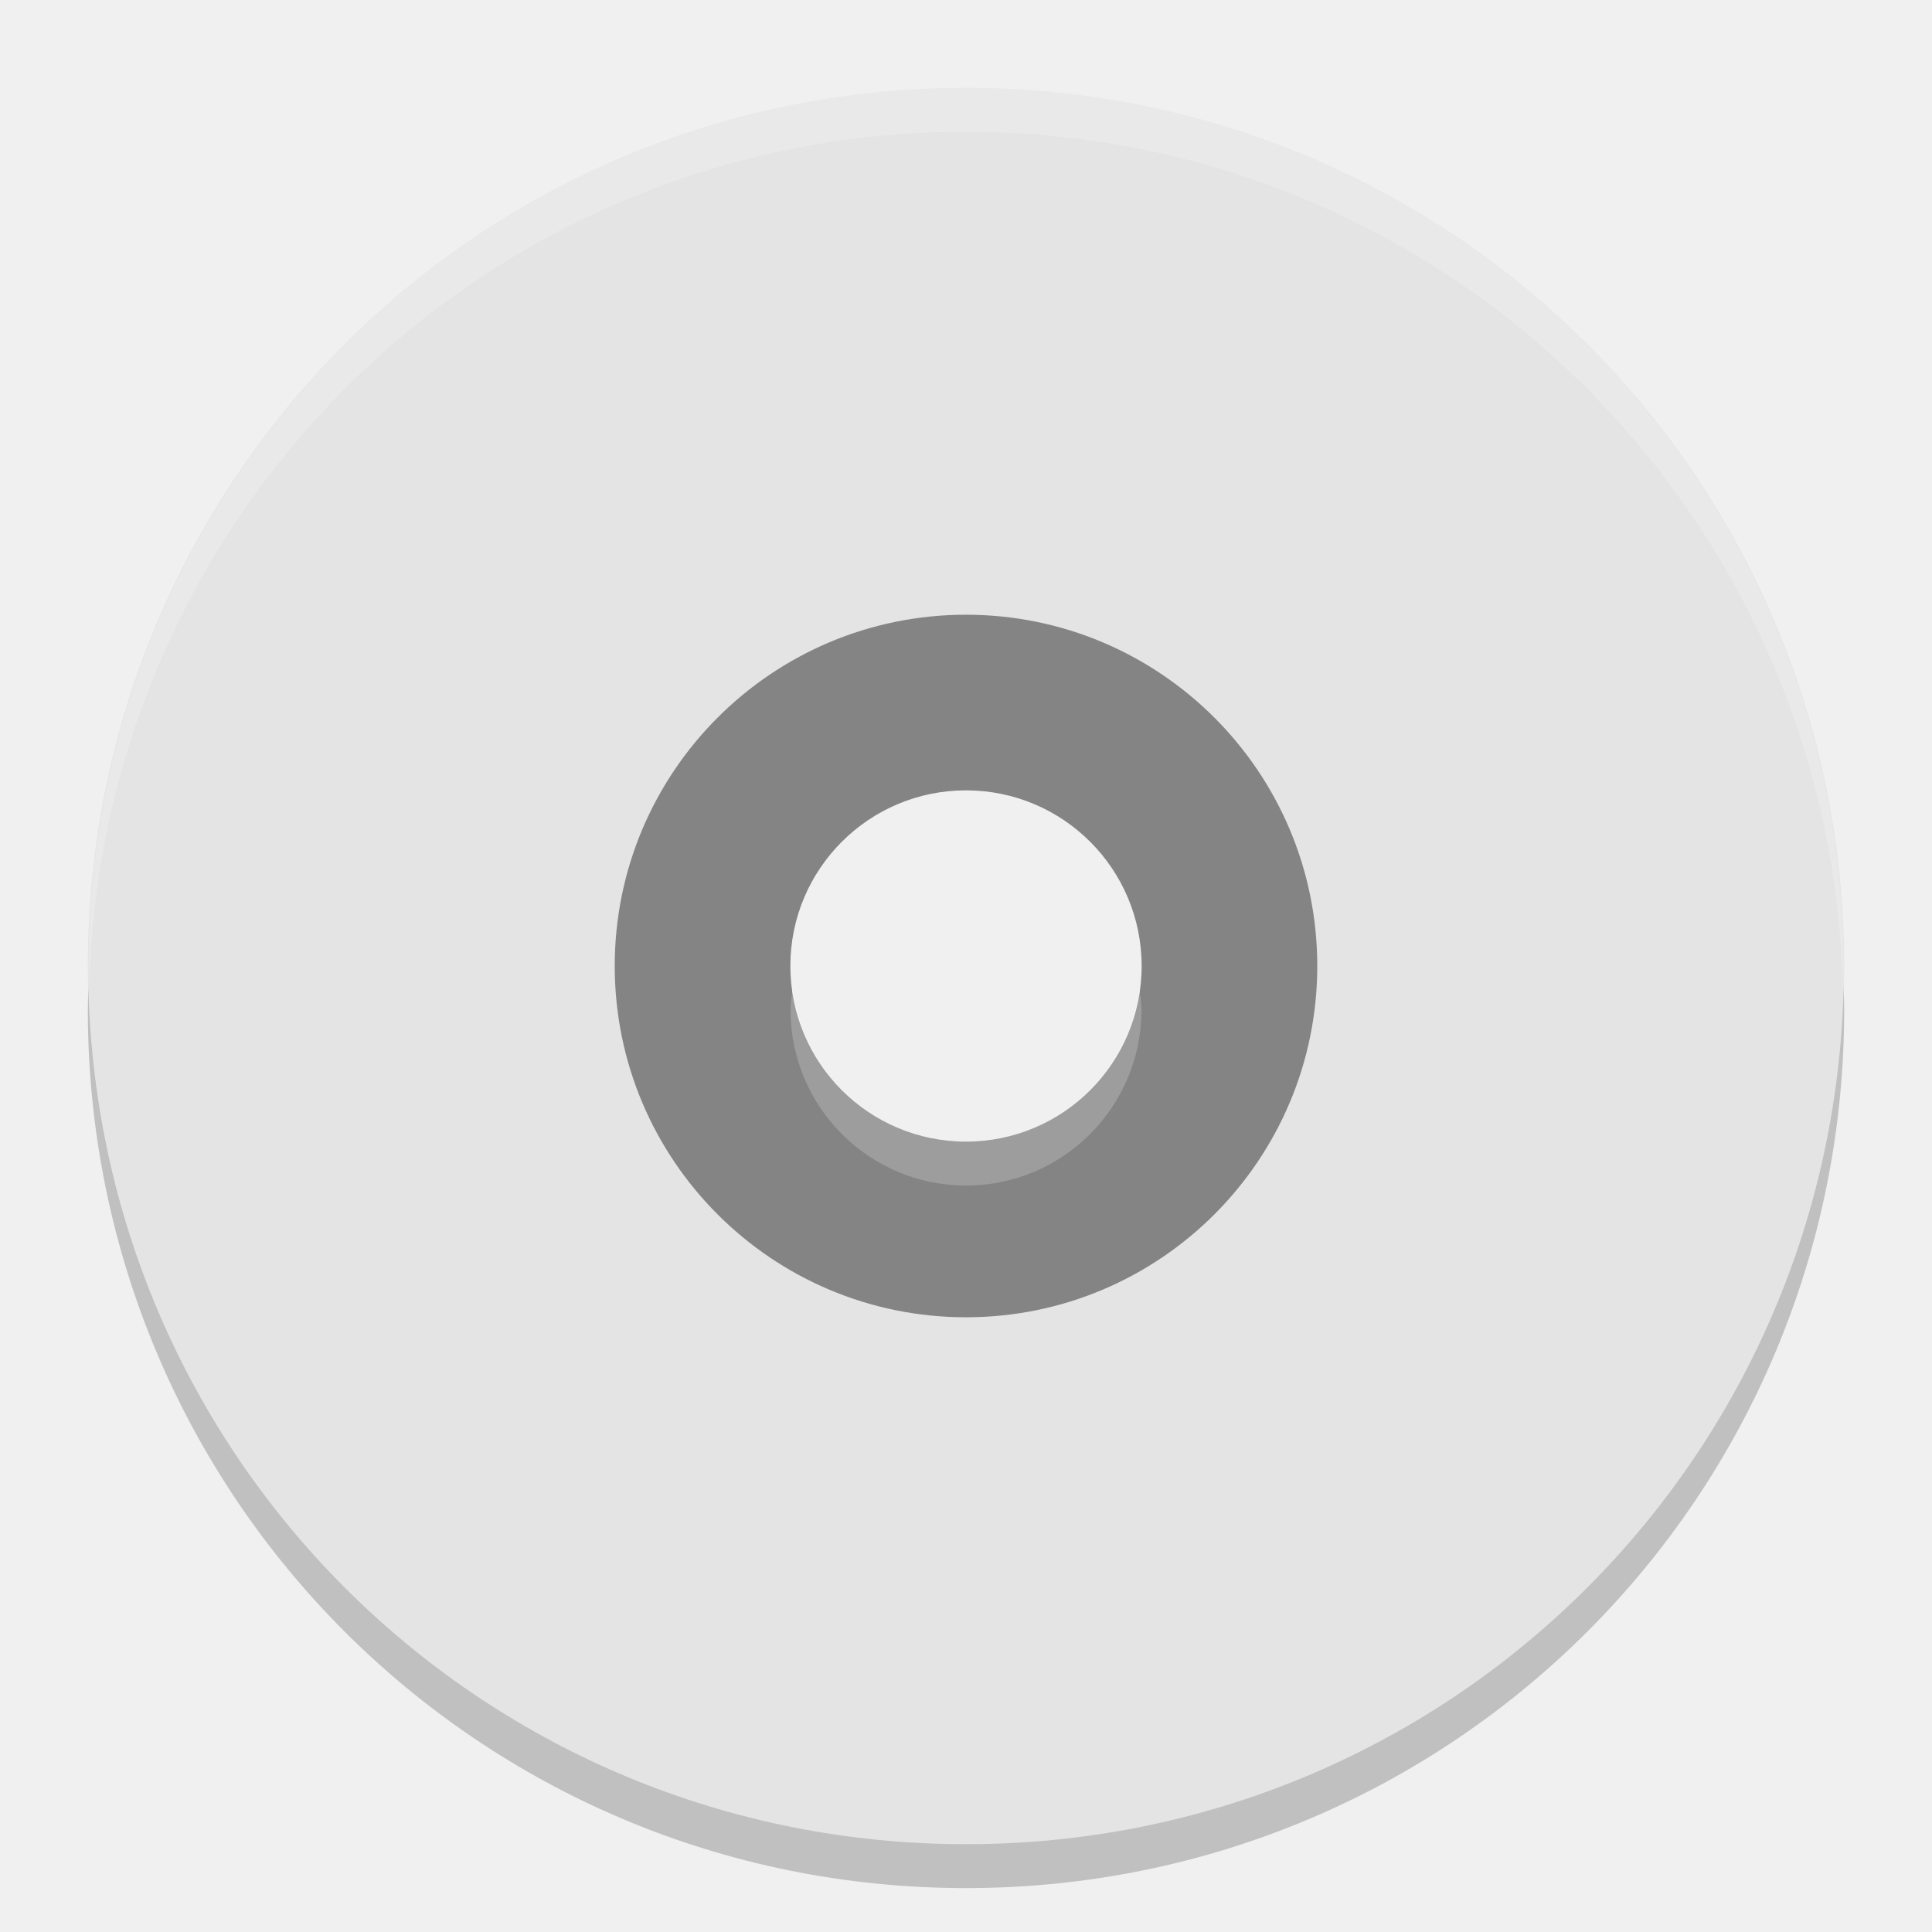
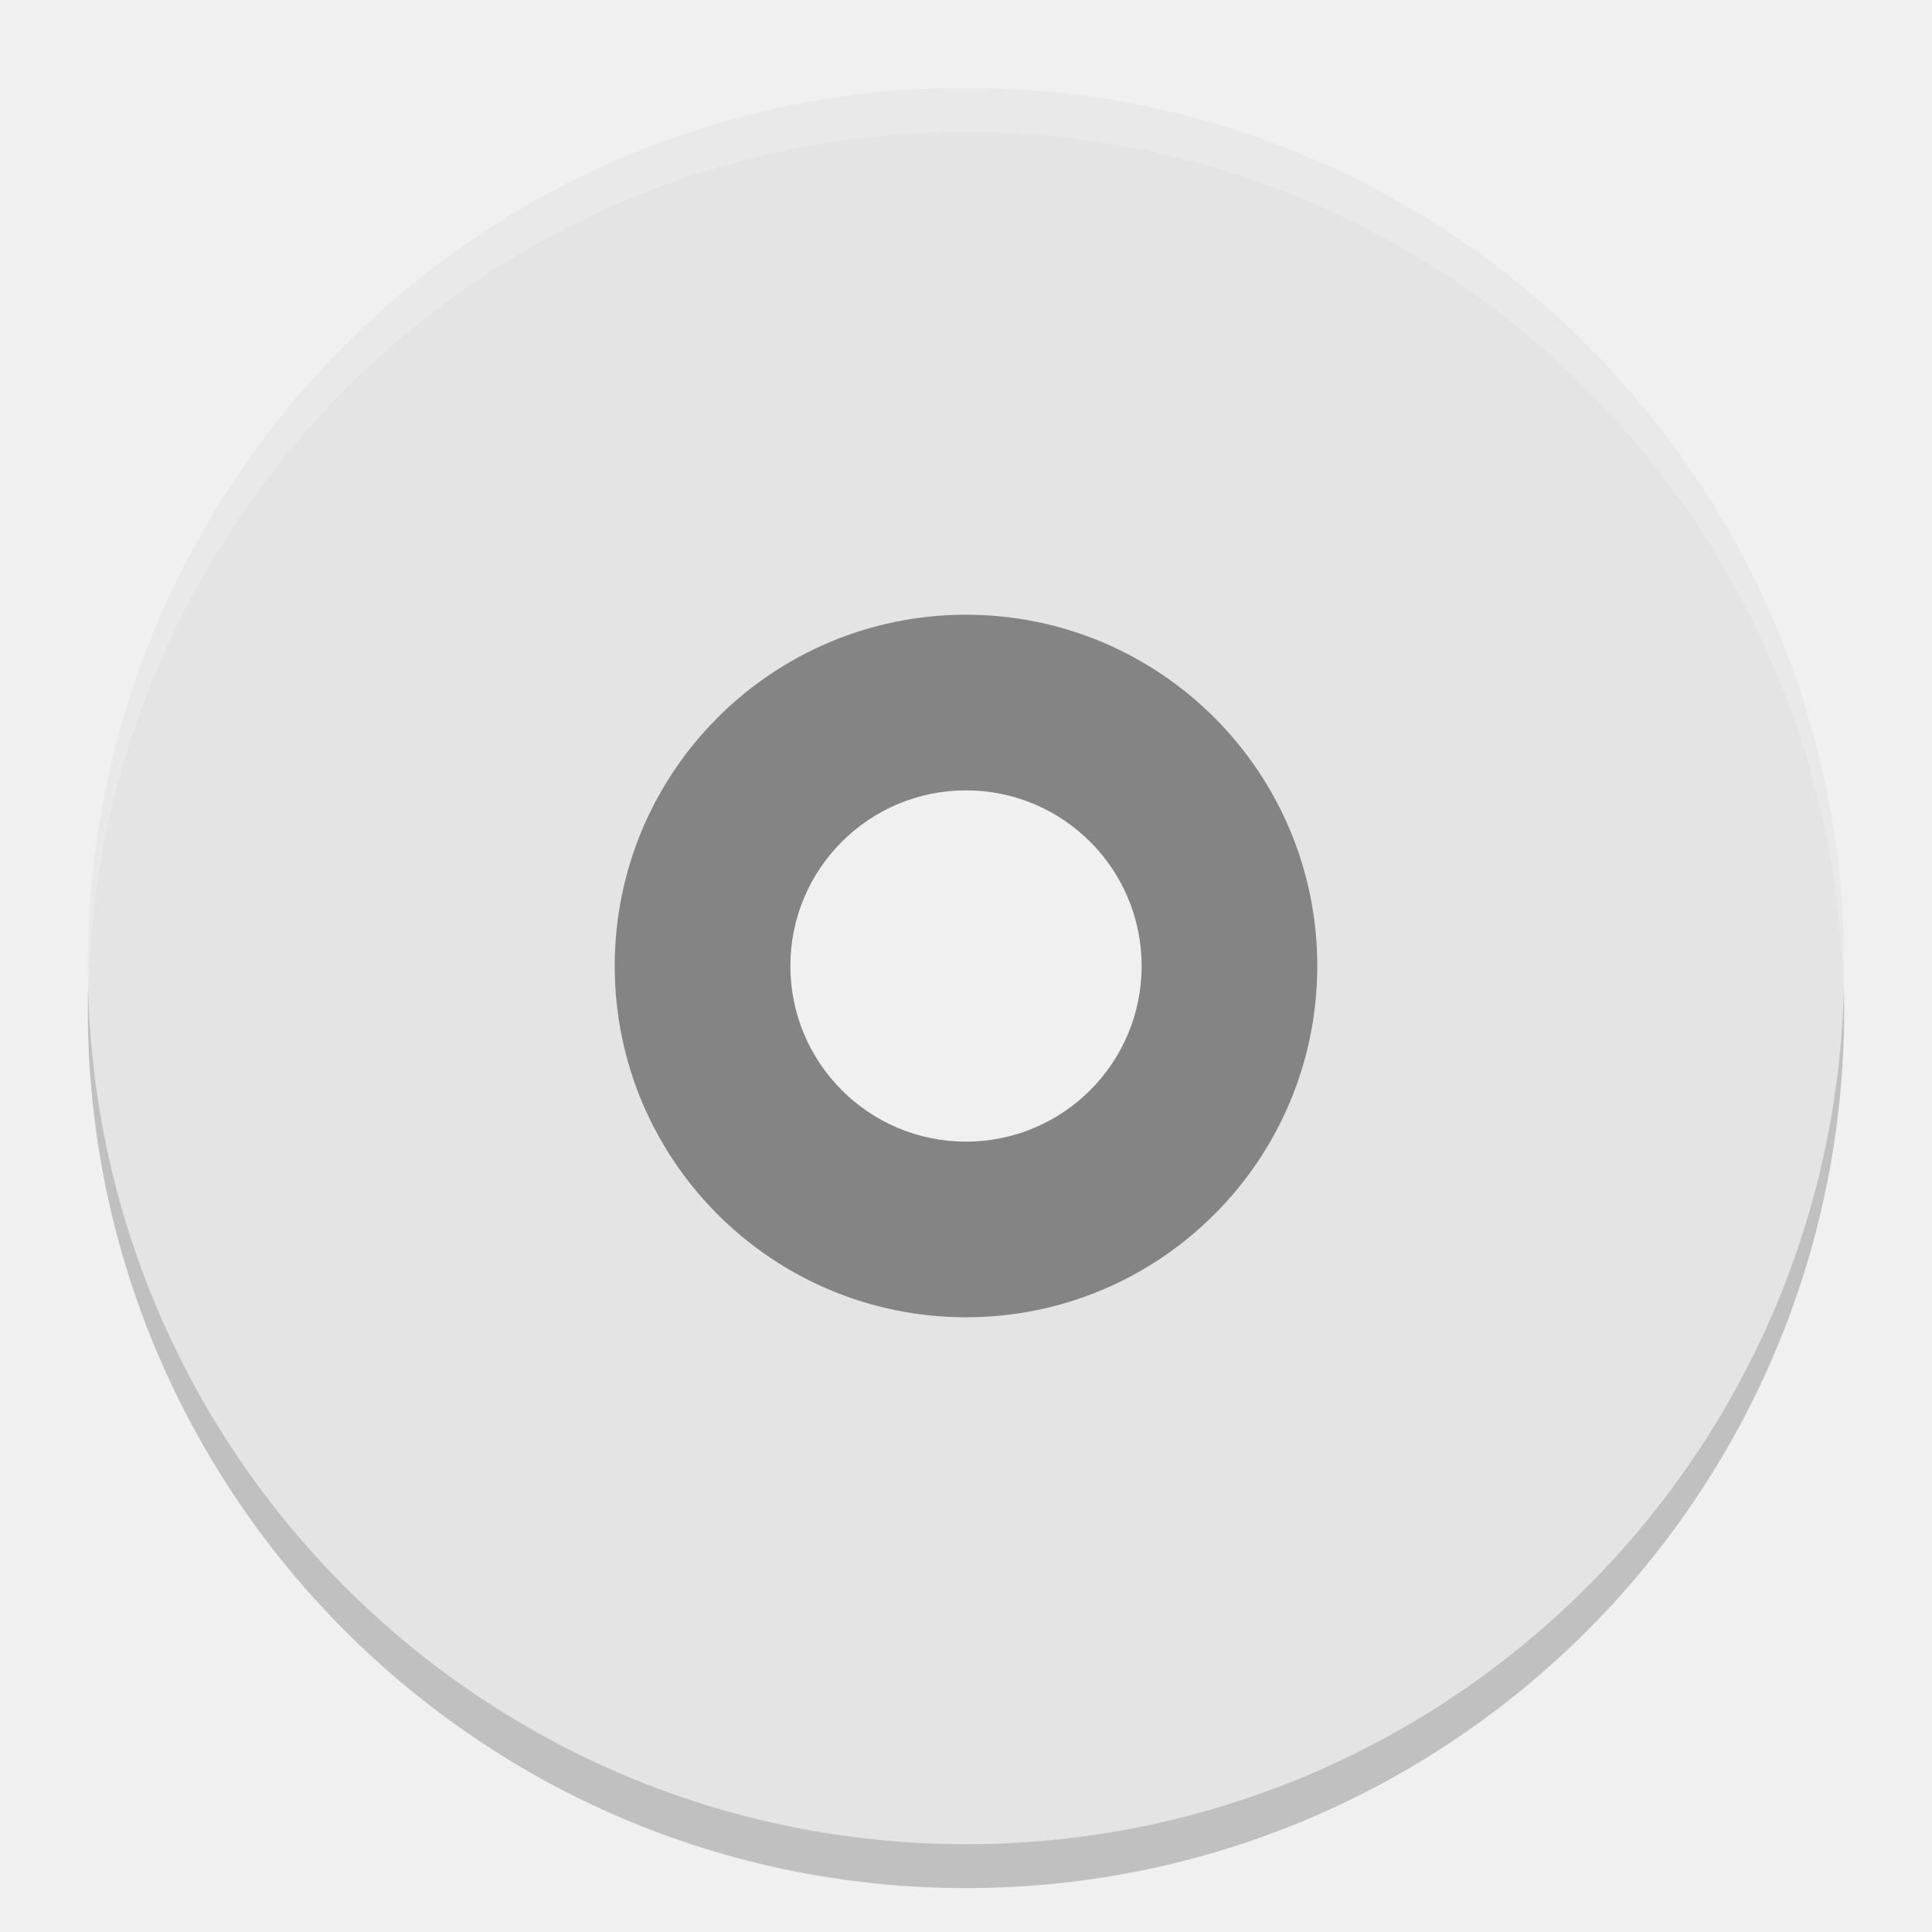
<svg xmlns="http://www.w3.org/2000/svg" width="22" height="22" version="1">
-   <path style="fill:#848484" d="m 11,6 a 5,5 0 0 0 -5,5 5,5 0 0 0 5,5 5,5 0 0 0 5,-5 5,5 0 0 0 -5,-5 z m 0,3 c 1.105,0 2,0.895 2,2 0,1.105 -0.895,2 -2,2 C 9.895,13 9,12.105 9,11 9,9.895 9.895,9 11,9 Z" />
-   <path style="fill:#e4e4e4" d="M 11,1 C 5.46,1 1,5.46 1,11 c 0,5.54 4.46,10 10,10 5.54,0 10,-4.46 10,-10 0,-5.54 -4.46,-10 -10,-10 z m 0,6 A 4,4 0 0 1 15,11 4,4 0 0 1 11,15 4,4 0 0 1 7,11 4,4 0 0 1 11,7 Z" />
-   <path style="opacity:0.2;fill:#ffffff" d="m 11,1 c 5.535,0 9.991,4.46 9.991,10 0,0.084 -0.004,0.167 -0.006,0.25 -0.132,-5.423 -4.534,-9.75 -9.985,-9.75 -5.451,0 -9.853,4.327 -9.985,9.75 C 1.013,11.167 1.01,11.084 1.01,11 c 0,-5.54 4.456,-10 9.991,-10 z m 1.973,10.25 c 0.01,0.083 0.025,0.164 0.025,0.25 0,1.105 -0.895,2 -1.998,2 -1.104,0 -1.998,-0.895 -1.998,-2 0,-0.086 0.015,-0.167 0.025,-0.25 0.124,0.985 0.955,1.75 1.973,1.75 1.018,0 1.849,-0.765 1.973,-1.75 z" />
-   <path style="opacity:0.2" d="m 1.006,11.25 c -0.002,0.084 -0.006,0.166 -0.006,0.25 0,5.54 4.46,10 10,10 5.54,0 10,-4.46 10,-10 0,-0.084 -0.004,-0.167 -0.006,-0.25 -0.132,5.423 -4.538,9.75 -9.994,9.75 -5.456,0 -9.862,-4.327 -9.994,-9.75 z" />
+   <g transform="translate(-1,-1)">
+     <path style="opacity:0.2" d="M 12,2.5 A 10,10 0 0 0 2,12.5 10,10 0 0 0 12,22.5 10,10 0 0 0 22,12.5 10,10 0 0 0 12,2.5 Z M 12,8.5 A 4,4 0 0 1 16,12.5 4,4 0 0 1 12,16.5 4,4 0 0 1 8,12.5 4,4 0 0 1 12,8.5 Z" />
+     <path d="M 12,7 A 5,5 0 0 0 7,12 5,5 0 0 0 12,17 5,5 0 0 0 17,12 5,5 0 0 0 12,7 Z M 12,10 A 2,2 0 0 1 14,12 2,2 0 0 1 12,14 2,2 0 0 1 10,12 2,2 0 0 1 12,10 Z" style="fill:#848484" />
+     <path d="M 12,2 A 10,10 0 0 0 2,12 10,10 0 0 0 12,22 10,10 0 0 0 22,12 10,10 0 0 0 12,2 Z M 12,8 A 4,4 0 0 1 16,12 4,4 0 0 1 12,16 4,4 0 0 1 8,12 4,4 0 0 1 12,8 Z" style="fill:#e4e4e4" />
+     <path d="M 12,2 A 10,10 0 0 0 2,12 10,10 0 0 0 2.01,12.207 10,10 0 0 1 12,2.5 10,10 0 0 1 21.99,12.293 10,10 0 0 0 22,12 10,10 0 0 0 12,2 Z" style="opacity:0.2;fill:#ffffff" />
+   </g>
</svg>
